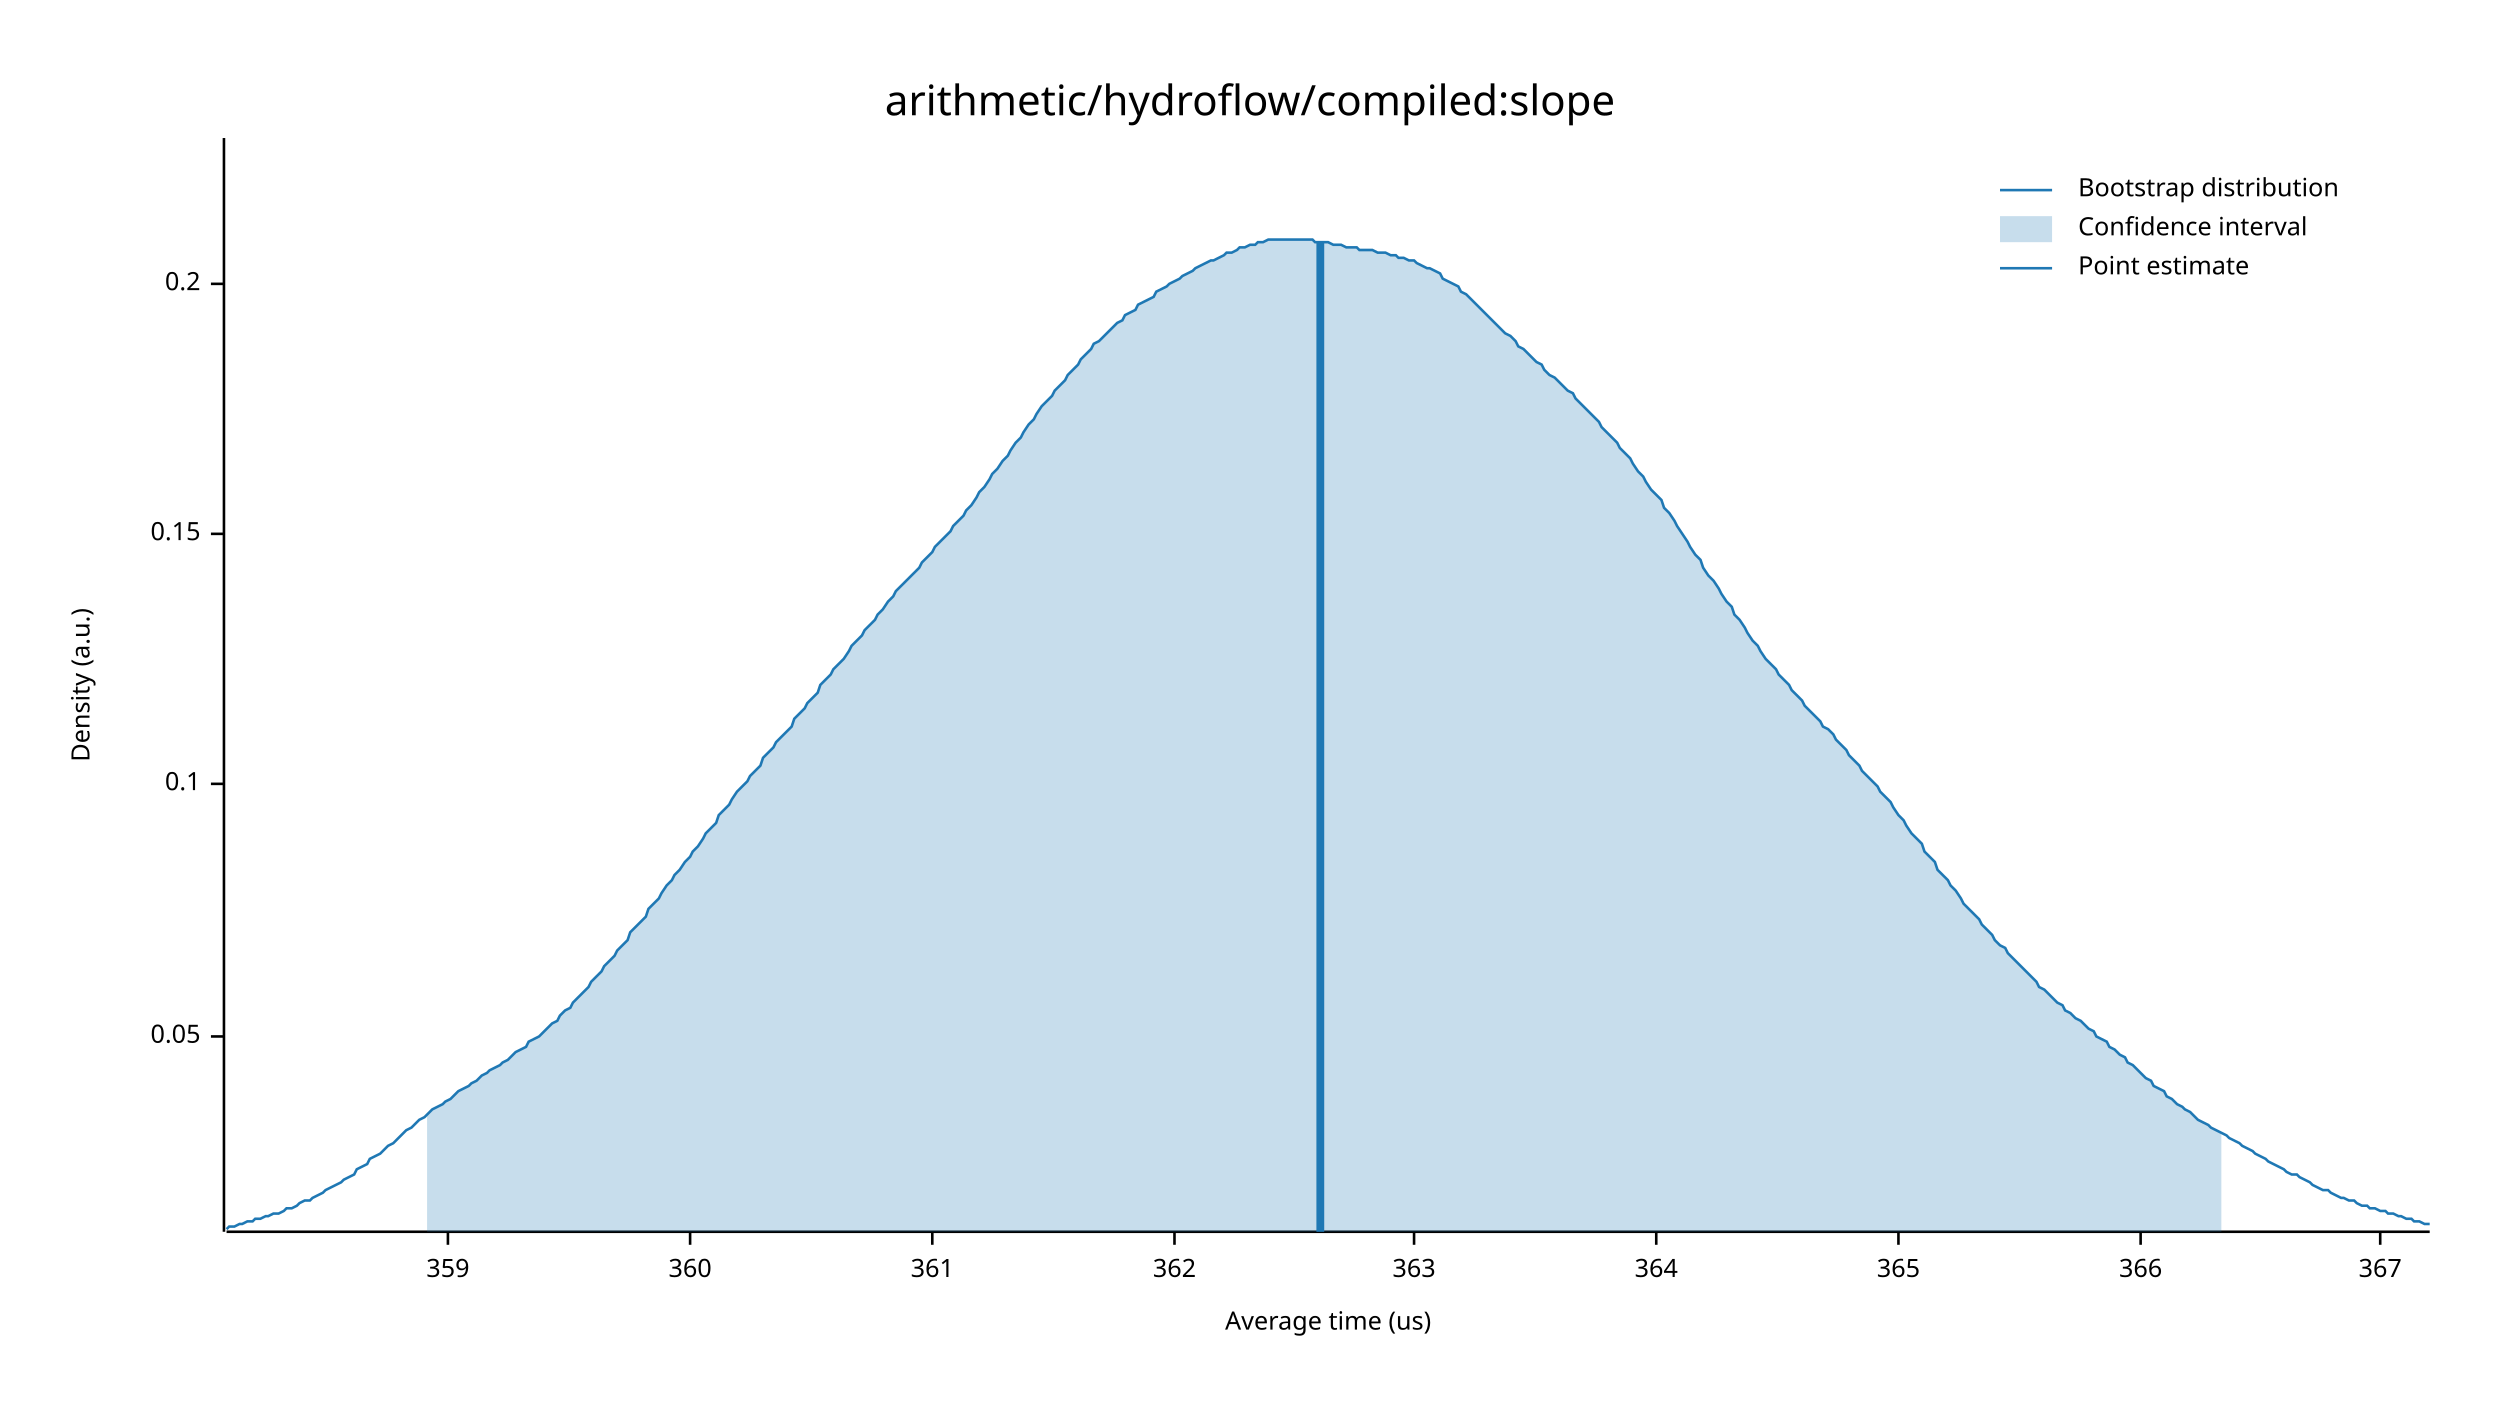
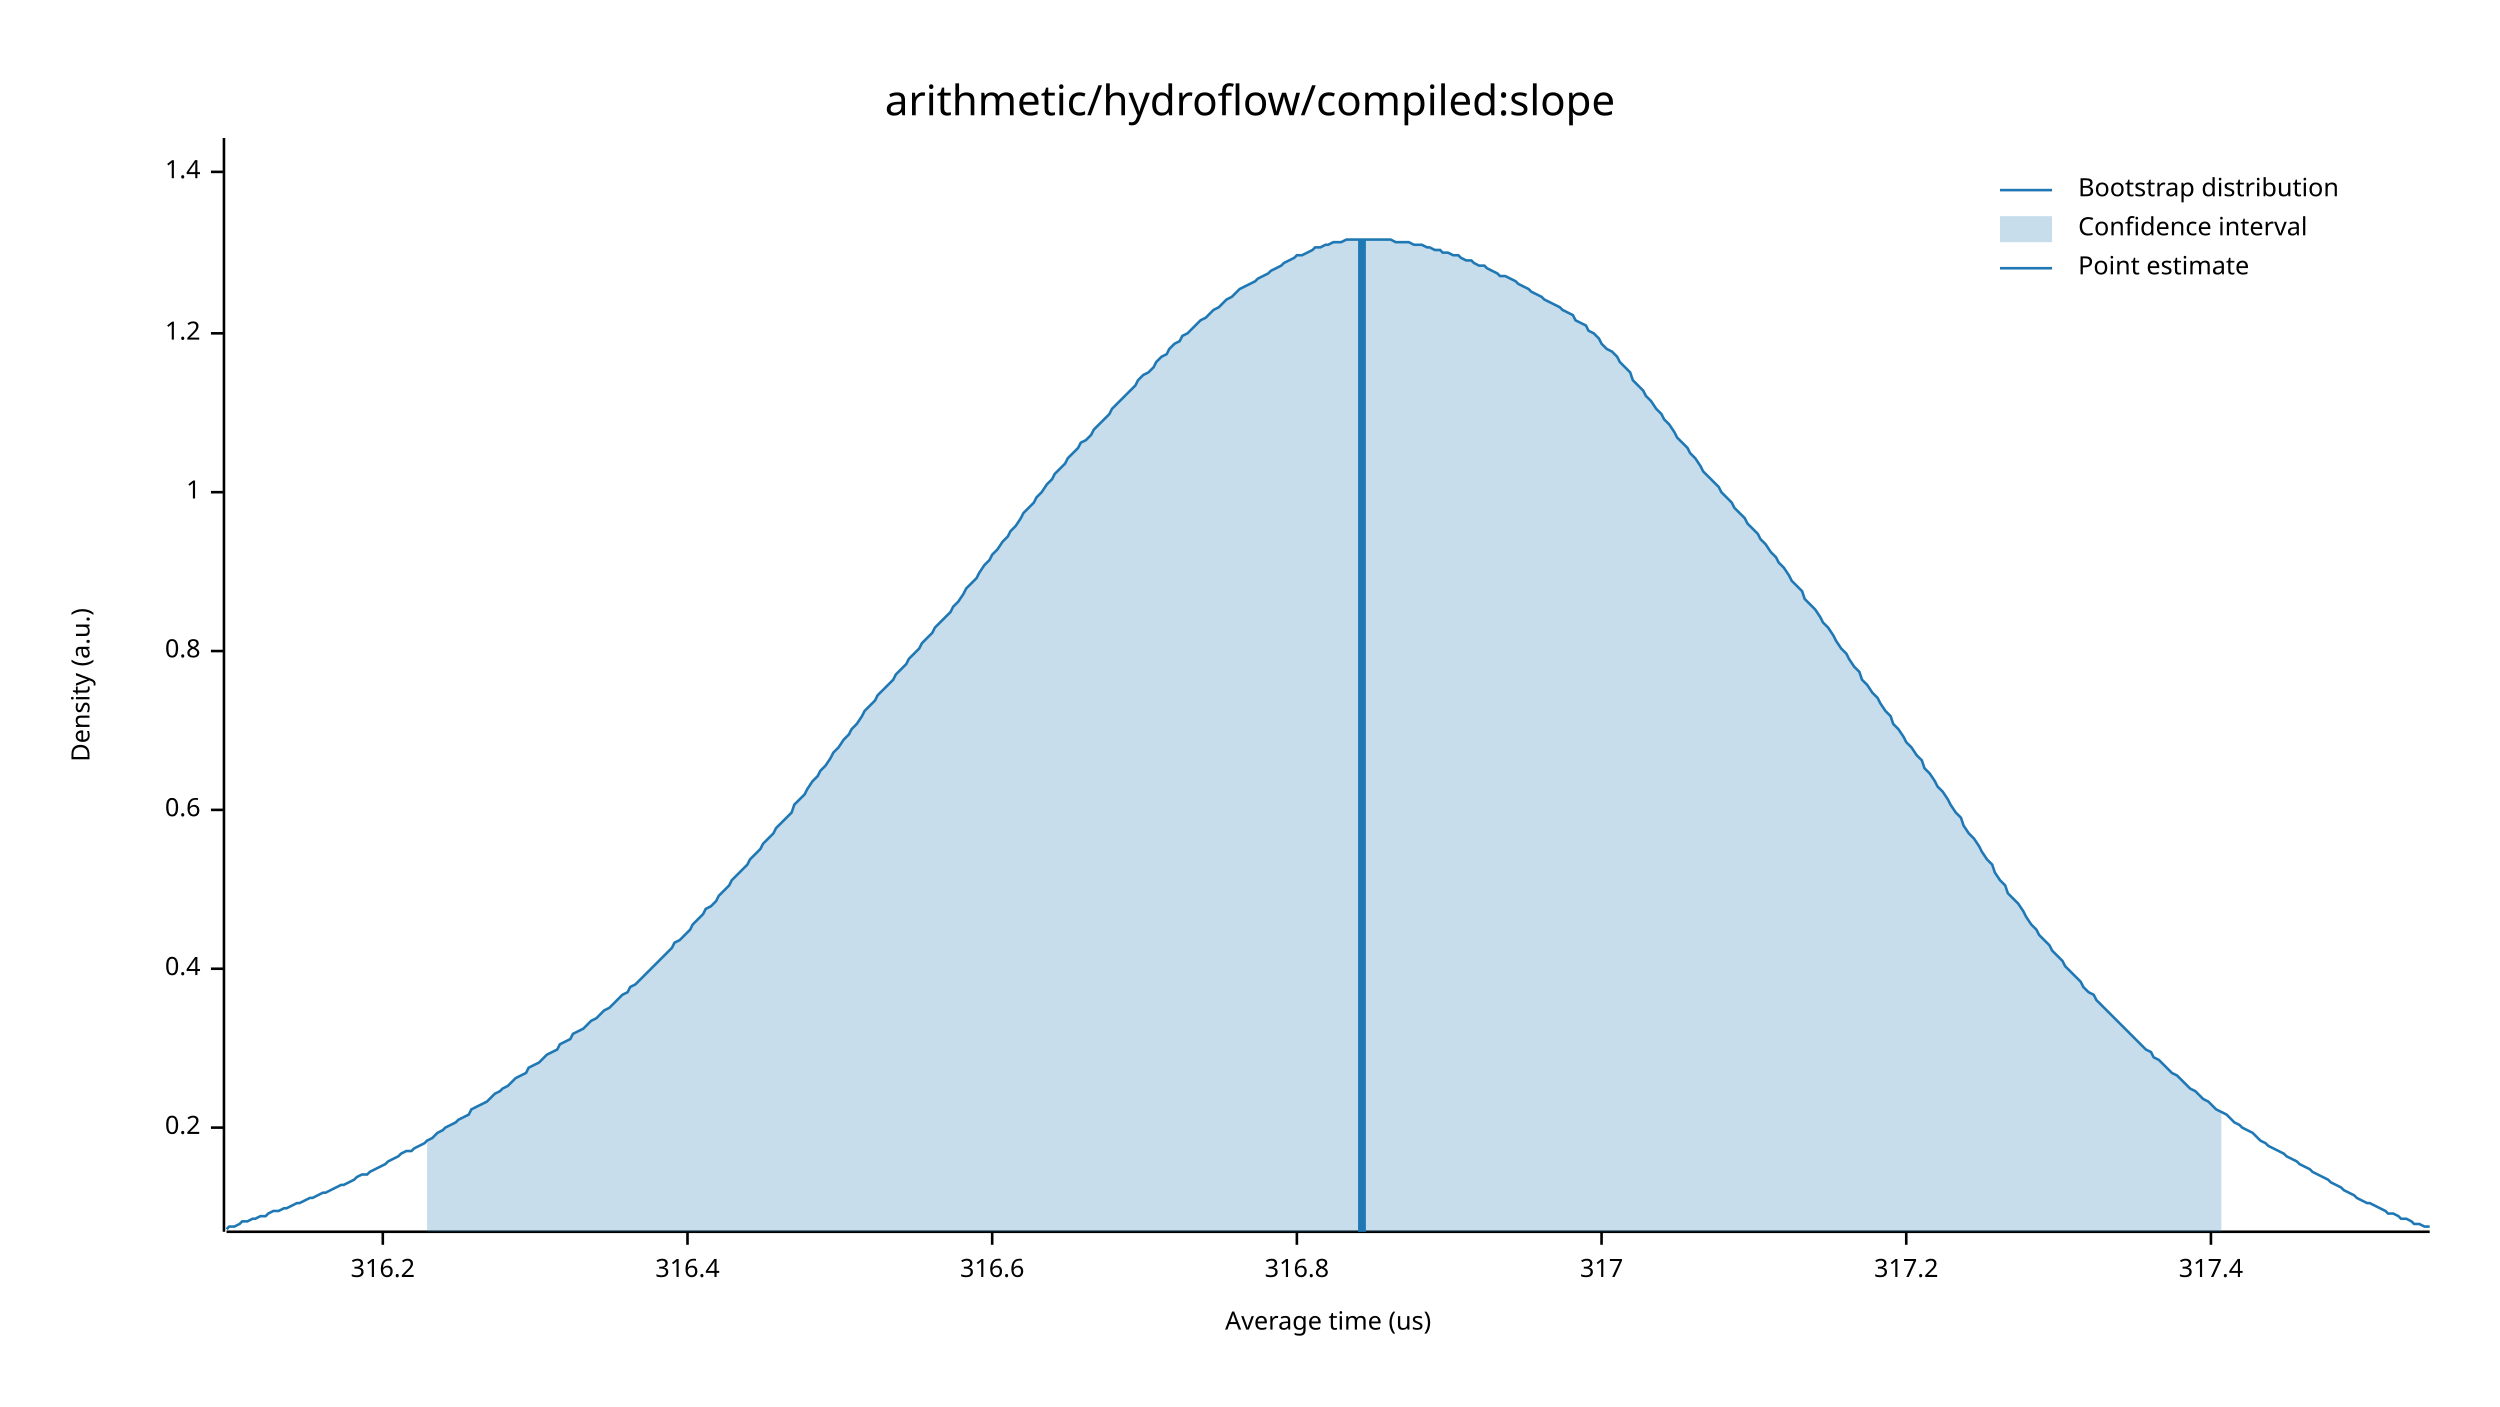
<svg xmlns="http://www.w3.org/2000/svg" width="960" height="540" viewBox="0 0 960 540">
  <text x="480" y="32" dy="0.76em" text-anchor="middle" font-family="sans-serif" font-size="16.129" opacity="1" fill="#000000">
arithmetic/hydroflow/compiled:slope
</text>
  <text x="27" y="263" dy="0.76em" text-anchor="middle" font-family="sans-serif" font-size="9.677" opacity="1" fill="#000000" transform="rotate(270, 27, 263)">
Density (a.u.)
</text>
  <text x="510" y="513" dy="-0.5ex" text-anchor="middle" font-family="sans-serif" font-size="9.677" opacity="1" fill="#000000">
Average time (us)
</text>
  <polyline fill="none" opacity="1" stroke="#000000" stroke-width="1" points="86,53 86,473 " />
-   <text x="77" y="398" dy="0.5ex" text-anchor="end" font-family="sans-serif" font-size="9.677" opacity="1" fill="#000000">
- 0.05
- </text>
-   <polyline fill="none" opacity="1" stroke="#000000" stroke-width="1" points="81,398 86,398 " />
-   <text x="77" y="301" dy="0.5ex" text-anchor="end" font-family="sans-serif" font-size="9.677" opacity="1" fill="#000000">
- 0.1
- </text>
-   <polyline fill="none" opacity="1" stroke="#000000" stroke-width="1" points="81,301 86,301 " />
-   <text x="77" y="205" dy="0.5ex" text-anchor="end" font-family="sans-serif" font-size="9.677" opacity="1" fill="#000000">
- 0.15
- </text>
-   <polyline fill="none" opacity="1" stroke="#000000" stroke-width="1" points="81,205 86,205 " />
-   <text x="77" y="109" dy="0.5ex" text-anchor="end" font-family="sans-serif" font-size="9.677" opacity="1" fill="#000000">
+   <text x="77" y="433" dy="0.5ex" text-anchor="end" font-family="sans-serif" font-size="9.677" opacity="1" fill="#000000">
0.2
</text>
-   <polyline fill="none" opacity="1" stroke="#000000" stroke-width="1" points="81,109 86,109 " />
+   <polyline fill="none" opacity="1" stroke="#000000" stroke-width="1" points="81,433 86,433 " />
+   <text x="77" y="372" dy="0.5ex" text-anchor="end" font-family="sans-serif" font-size="9.677" opacity="1" fill="#000000">
+ 0.4
+ </text>
+   <polyline fill="none" opacity="1" stroke="#000000" stroke-width="1" points="81,372 86,372 " />
+   <text x="77" y="311" dy="0.5ex" text-anchor="end" font-family="sans-serif" font-size="9.677" opacity="1" fill="#000000">
+ 0.6
+ </text>
+   <polyline fill="none" opacity="1" stroke="#000000" stroke-width="1" points="81,311 86,311 " />
+   <text x="77" y="250" dy="0.5ex" text-anchor="end" font-family="sans-serif" font-size="9.677" opacity="1" fill="#000000">
+ 0.8
+ </text>
+   <polyline fill="none" opacity="1" stroke="#000000" stroke-width="1" points="81,250 86,250 " />
+   <text x="77" y="189" dy="0.5ex" text-anchor="end" font-family="sans-serif" font-size="9.677" opacity="1" fill="#000000">
+ 1
+ </text>
+   <polyline fill="none" opacity="1" stroke="#000000" stroke-width="1" points="81,189 86,189 " />
+   <text x="77" y="128" dy="0.5ex" text-anchor="end" font-family="sans-serif" font-size="9.677" opacity="1" fill="#000000">
+ 1.2
+ </text>
+   <polyline fill="none" opacity="1" stroke="#000000" stroke-width="1" points="81,128 86,128 " />
+   <text x="77" y="66" dy="0.5ex" text-anchor="end" font-family="sans-serif" font-size="9.677" opacity="1" fill="#000000">
+ 1.4
+ </text>
+   <polyline fill="none" opacity="1" stroke="#000000" stroke-width="1" points="81,66 86,66 " />
  <polyline fill="none" opacity="1" stroke="#000000" stroke-width="1" points="87,473 933,473 " />
-   <text x="172" y="483" dy="0.76em" text-anchor="middle" font-family="sans-serif" font-size="9.677" opacity="1" fill="#000000">
- 359
+   <text x="147" y="483" dy="0.76em" text-anchor="middle" font-family="sans-serif" font-size="9.677" opacity="1" fill="#000000">
+ 316.2
</text>
-   <polyline fill="none" opacity="1" stroke="#000000" stroke-width="1" points="172,473 172,478 " />
-   <text x="265" y="483" dy="0.76em" text-anchor="middle" font-family="sans-serif" font-size="9.677" opacity="1" fill="#000000">
- 360
+   <polyline fill="none" opacity="1" stroke="#000000" stroke-width="1" points="147,473 147,478 " />
+   <text x="264" y="483" dy="0.76em" text-anchor="middle" font-family="sans-serif" font-size="9.677" opacity="1" fill="#000000">
+ 316.4
</text>
-   <polyline fill="none" opacity="1" stroke="#000000" stroke-width="1" points="265,473 265,478 " />
-   <text x="358" y="483" dy="0.76em" text-anchor="middle" font-family="sans-serif" font-size="9.677" opacity="1" fill="#000000">
- 361
+   <polyline fill="none" opacity="1" stroke="#000000" stroke-width="1" points="264,473 264,478 " />
+   <text x="381" y="483" dy="0.76em" text-anchor="middle" font-family="sans-serif" font-size="9.677" opacity="1" fill="#000000">
+ 316.6
</text>
-   <polyline fill="none" opacity="1" stroke="#000000" stroke-width="1" points="358,473 358,478 " />
-   <text x="451" y="483" dy="0.76em" text-anchor="middle" font-family="sans-serif" font-size="9.677" opacity="1" fill="#000000">
- 362
+   <polyline fill="none" opacity="1" stroke="#000000" stroke-width="1" points="381,473 381,478 " />
+   <text x="498" y="483" dy="0.76em" text-anchor="middle" font-family="sans-serif" font-size="9.677" opacity="1" fill="#000000">
+ 316.8
</text>
-   <polyline fill="none" opacity="1" stroke="#000000" stroke-width="1" points="451,473 451,478 " />
-   <text x="543" y="483" dy="0.76em" text-anchor="middle" font-family="sans-serif" font-size="9.677" opacity="1" fill="#000000">
- 363
+   <polyline fill="none" opacity="1" stroke="#000000" stroke-width="1" points="498,473 498,478 " />
+   <text x="615" y="483" dy="0.76em" text-anchor="middle" font-family="sans-serif" font-size="9.677" opacity="1" fill="#000000">
+ 317
</text>
-   <polyline fill="none" opacity="1" stroke="#000000" stroke-width="1" points="543,473 543,478 " />
-   <text x="636" y="483" dy="0.76em" text-anchor="middle" font-family="sans-serif" font-size="9.677" opacity="1" fill="#000000">
- 364
+   <polyline fill="none" opacity="1" stroke="#000000" stroke-width="1" points="615,473 615,478 " />
+   <text x="732" y="483" dy="0.76em" text-anchor="middle" font-family="sans-serif" font-size="9.677" opacity="1" fill="#000000">
+ 317.2
</text>
-   <polyline fill="none" opacity="1" stroke="#000000" stroke-width="1" points="636,473 636,478 " />
-   <text x="729" y="483" dy="0.76em" text-anchor="middle" font-family="sans-serif" font-size="9.677" opacity="1" fill="#000000">
- 365
+   <polyline fill="none" opacity="1" stroke="#000000" stroke-width="1" points="732,473 732,478 " />
+   <text x="849" y="483" dy="0.76em" text-anchor="middle" font-family="sans-serif" font-size="9.677" opacity="1" fill="#000000">
+ 317.4
</text>
-   <polyline fill="none" opacity="1" stroke="#000000" stroke-width="1" points="729,473 729,478 " />
-   <text x="822" y="483" dy="0.76em" text-anchor="middle" font-family="sans-serif" font-size="9.677" opacity="1" fill="#000000">
- 366
- </text>
-   <polyline fill="none" opacity="1" stroke="#000000" stroke-width="1" points="822,473 822,478 " />
-   <text x="914" y="483" dy="0.76em" text-anchor="middle" font-family="sans-serif" font-size="9.677" opacity="1" fill="#000000">
- 367
- </text>
-   <polyline fill="none" opacity="1" stroke="#000000" stroke-width="1" points="914,473 914,478 " />
-   <polyline fill="none" opacity="1" stroke="#1F78B4" stroke-width="1" points="87,472 88,471 90,471 92,470 93,470 95,469 97,469 98,468 100,468 102,467 103,467 105,466 107,466 109,465 110,464 112,464 114,463 115,462 117,461 119,461 120,460 122,459 124,458 125,457 127,456 129,455 131,454 132,453 134,452 136,451 137,449 139,448 141,447 142,445 144,444 146,443 148,441 149,440 151,439 153,437 154,436 156,434 158,433 159,432 161,430 163,429 164,428 166,426 168,425 170,424 171,423 173,422 175,420 176,419 178,418 180,417 181,416 183,415 185,413 187,412 188,411 190,410 192,409 193,408 195,407 197,405 198,404 200,403 202,402 203,400 205,399 207,398 209,396 210,395 212,393 214,392 215,390 217,388 219,387 220,385 222,383 224,381 226,379 227,377 229,375 231,373 232,371 234,369 236,367 237,365 239,363 241,361 242,358 244,356 246,354 248,352 249,349 251,347 253,345 254,343 256,340 258,338 259,336 261,334 263,331 265,329 266,327 268,325 270,322 271,320 273,318 275,316 276,313 278,311 280,309 281,307 283,304 285,302 287,300 288,298 290,296 292,294 293,291 295,289 297,287 298,285 300,283 302,281 304,279 305,276 307,274 309,272 310,270 312,268 314,266 315,263 317,261 319,259 320,257 322,255 324,253 326,250 327,248 329,246 331,244 332,242 334,240 336,238 337,236 339,234 341,231 343,229 344,227 346,225 348,223 349,222 351,220 353,218 354,216 356,214 358,212 359,210 361,208 363,206 365,204 366,202 368,200 370,198 371,196 373,194 375,191 376,189 378,187 380,184 381,182 383,180 385,177 387,175 388,173 390,170 392,168 393,166 395,163 397,161 398,159 400,156 402,154 404,152 405,150 407,148 409,146 410,144 412,142 414,140 415,138 417,136 419,134 420,132 422,131 424,129 426,127 427,126 429,124 431,123 432,121 434,120 436,119 437,117 439,116 441,115 443,114 444,112 446,111 448,110 449,109 451,108 453,107 454,106 456,105 458,104 459,103 461,102 463,101 465,100 466,100 468,99 470,98 471,97 473,97 475,96 476,95 478,95 480,94 482,94 483,93 485,93 487,92 488,92 490,92 492,92 493,92 495,92 497,92 498,92 500,92 502,92 504,92 505,93 507,93 509,93 510,93 512,94 514,94 515,94 517,95 519,95 521,95 522,96 524,96 526,96 527,96 529,97 531,97 532,97 534,98 536,98 537,99 539,99 541,100 543,100 544,101 546,102 548,103 549,103 551,104 553,105 554,107 556,108 558,109 560,110 561,112 563,113 565,115 566,116 568,118 570,120 571,121 573,123 575,125 576,126 578,128 580,129 582,131 583,133 585,134 587,136 588,137 590,139 592,140 593,142 595,144 597,145 599,147 600,148 602,150 604,151 605,153 607,155 609,157 610,158 612,160 614,162 615,164 617,166 619,168 621,170 622,172 624,174 626,176 627,178 629,181 631,183 632,185 634,188 636,190 638,192 639,195 641,197 643,200 644,202 646,205 648,208 649,210 651,213 653,215 654,218 656,221 658,223 660,226 661,228 663,231 665,233 666,236 668,238 670,241 671,243 673,246 675,248 676,250 678,253 680,255 682,257 683,259 685,261 687,263 688,265 690,267 692,269 693,271 695,273 697,275 699,277 700,279 702,280 704,282 705,284 707,286 709,288 710,290 712,292 714,294 715,296 717,298 719,300 721,302 722,304 724,306 726,308 727,310 729,313 731,315 732,317 734,320 736,322 738,324 739,327 741,329 743,331 744,334 746,336 748,338 749,340 751,342 753,345 754,347 756,349 758,351 760,353 761,355 763,357 765,359 766,361 768,363 770,364 771,366 773,368 775,370 777,372 778,373 780,375 782,377 783,379 785,380 787,382 788,383 790,385 792,386 793,388 795,389 797,391 799,392 800,393 802,395 804,396 805,398 807,399 809,400 810,402 812,403 814,405 816,406 817,408 819,409 821,411 822,412 824,414 826,415 827,417 829,418 831,419 832,421 834,422 836,424 838,425 839,426 841,427 843,429 844,430 846,431 848,432 849,433 851,434 853,435 855,436 856,437 858,438 860,439 861,440 863,441 865,442 866,443 868,444 870,445 871,446 873,447 875,448 877,449 878,450 880,451 882,451 883,452 885,453 887,454 888,455 890,456 892,457 894,457 895,458 897,459 899,460 900,460 902,461 904,461 905,462 907,463 909,463 910,464 912,464 914,465 916,465 917,466 919,466 921,467 922,467 924,468 926,468 927,469 929,469 931,470 933,470 " />
-   <polygon opacity="0.25" fill="#1F78B4" points="164,428 166,426 168,425 170,424 171,423 173,422 175,420 176,419 178,418 180,417 181,416 183,415 185,413 187,412 188,411 190,410 192,409 193,408 195,407 197,405 198,404 200,403 202,402 203,400 205,399 207,398 209,396 210,395 212,393 214,392 215,390 217,388 219,387 220,385 222,383 224,381 226,379 227,377 229,375 231,373 232,371 234,369 236,367 237,365 239,363 241,361 242,358 244,356 246,354 248,352 249,349 251,347 253,345 254,343 256,340 258,338 259,336 261,334 263,331 265,329 266,327 268,325 270,322 271,320 273,318 275,316 276,313 278,311 280,309 281,307 283,304 285,302 287,300 288,298 290,296 292,294 293,291 295,289 297,287 298,285 300,283 302,281 304,279 305,276 307,274 309,272 310,270 312,268 314,266 315,263 317,261 319,259 320,257 322,255 324,253 326,250 327,248 329,246 331,244 332,242 334,240 336,238 337,236 339,234 341,231 343,229 344,227 346,225 348,223 349,222 351,220 353,218 354,216 356,214 358,212 359,210 361,208 363,206 365,204 366,202 368,200 370,198 371,196 373,194 375,191 376,189 378,187 380,184 381,182 383,180 385,177 387,175 388,173 390,170 392,168 393,166 395,163 397,161 398,159 400,156 402,154 404,152 405,150 407,148 409,146 410,144 412,142 414,140 415,138 417,136 419,134 420,132 422,131 424,129 426,127 427,126 429,124 431,123 432,121 434,120 436,119 437,117 439,116 441,115 443,114 444,112 446,111 448,110 449,109 451,108 453,107 454,106 456,105 458,104 459,103 461,102 463,101 465,100 466,100 468,99 470,98 471,97 473,97 475,96 476,95 478,95 480,94 482,94 483,93 485,93 487,92 488,92 490,92 492,92 493,92 495,92 497,92 498,92 500,92 502,92 504,92 505,93 507,93 509,93 510,93 512,94 514,94 515,94 517,95 519,95 521,95 522,96 524,96 526,96 527,96 529,97 531,97 532,97 534,98 536,98 537,99 539,99 541,100 543,100 544,101 546,102 548,103 549,103 551,104 553,105 554,107 556,108 558,109 560,110 561,112 563,113 565,115 566,116 568,118 570,120 571,121 573,123 575,125 576,126 578,128 580,129 582,131 583,133 585,134 587,136 588,137 590,139 592,140 593,142 595,144 597,145 599,147 600,148 602,150 604,151 605,153 607,155 609,157 610,158 612,160 614,162 615,164 617,166 619,168 621,170 622,172 624,174 626,176 627,178 629,181 631,183 632,185 634,188 636,190 638,192 639,195 641,197 643,200 644,202 646,205 648,208 649,210 651,213 653,215 654,218 656,221 658,223 660,226 661,228 663,231 665,233 666,236 668,238 670,241 671,243 673,246 675,248 676,250 678,253 680,255 682,257 683,259 685,261 687,263 688,265 690,267 692,269 693,271 695,273 697,275 699,277 700,279 702,280 704,282 705,284 707,286 709,288 710,290 712,292 714,294 715,296 717,298 719,300 721,302 722,304 724,306 726,308 727,310 729,313 731,315 732,317 734,320 736,322 738,324 739,327 741,329 743,331 744,334 746,336 748,338 749,340 751,342 753,345 754,347 756,349 758,351 760,353 761,355 763,357 765,359 766,361 768,363 770,364 771,366 773,368 775,370 777,372 778,373 780,375 782,377 783,379 785,380 787,382 788,383 790,385 792,386 793,388 795,389 797,391 799,392 800,393 802,395 804,396 805,398 807,399 809,400 810,402 812,403 814,405 816,406 817,408 819,409 821,411 822,412 824,414 826,415 827,417 829,418 831,419 832,421 834,422 836,424 838,425 839,426 841,427 843,429 844,430 846,431 848,432 849,433 851,434 853,435 853,473 164,473 " />
-   <polyline fill="none" opacity="1" stroke="#1F78B4" stroke-width="3" points="507,473 507,93 " />
+   <polyline fill="none" opacity="1" stroke="#000000" stroke-width="1" points="849,473 849,478 " />
+   <polyline fill="none" opacity="1" stroke="#1F78B4" stroke-width="1" points="87,472 88,471 90,471 92,470 93,469 95,469 97,468 98,468 100,467 102,467 103,466 105,465 107,465 109,464 110,464 112,463 114,462 115,462 117,461 119,460 120,460 122,459 124,458 125,458 127,457 129,456 131,455 132,455 134,454 136,453 137,452 139,451 141,451 142,450 144,449 146,448 148,447 149,446 151,445 153,444 154,443 156,442 158,442 159,441 161,440 163,439 164,438 166,437 168,435 170,434 171,433 173,432 175,431 176,430 178,429 180,428 181,426 183,425 185,424 187,423 188,422 190,420 192,419 193,418 195,417 197,415 198,414 200,413 202,412 203,410 205,409 207,408 209,406 210,405 212,404 214,403 215,401 217,400 219,399 220,397 222,396 224,395 226,393 227,392 229,391 231,389 232,388 234,387 236,385 237,384 239,382 241,381 242,379 244,378 246,376 248,374 249,373 251,371 253,369 254,368 256,366 258,364 259,362 261,361 263,359 265,357 266,355 268,353 270,351 271,349 273,348 275,346 276,344 278,342 280,340 281,338 283,336 285,334 287,332 288,330 290,328 292,326 293,324 295,322 297,320 298,318 300,316 302,314 304,312 305,309 307,307 309,305 310,303 312,300 314,298 315,296 317,294 319,291 320,289 322,287 324,284 326,282 327,280 329,278 331,275 332,273 334,271 336,269 337,267 339,265 341,263 343,261 344,259 346,257 348,255 349,253 351,251 353,249 354,247 356,245 358,243 359,241 361,239 363,237 365,235 366,233 368,231 370,228 371,226 373,224 375,222 376,220 378,217 380,215 381,213 383,211 385,208 387,206 388,204 390,202 392,199 393,197 395,195 397,193 398,191 400,189 402,186 404,184 405,182 407,180 409,178 410,176 412,174 414,172 415,170 417,169 419,167 420,165 422,163 424,161 426,159 427,157 429,155 431,153 432,152 434,150 436,148 437,146 439,144 441,143 443,141 444,139 446,137 448,136 449,134 451,132 453,131 454,129 456,128 458,126 459,125 461,123 463,122 465,120 466,119 468,118 470,116 471,115 473,114 475,112 476,111 478,110 480,109 482,108 483,107 485,106 487,105 488,104 490,103 492,102 493,101 495,100 497,99 498,98 500,98 502,97 504,96 505,95 507,95 509,94 510,94 512,93 514,93 515,93 517,92 519,92 521,92 522,92 524,92 526,92 527,92 529,92 531,92 532,92 534,92 536,93 537,93 539,93 541,93 543,94 544,94 546,94 548,95 549,95 551,96 553,96 554,97 556,97 558,98 560,98 561,99 563,100 565,100 566,101 568,102 570,102 571,103 573,104 575,105 576,106 578,106 580,107 582,108 583,109 585,110 587,111 588,112 590,113 592,114 593,115 595,116 597,117 599,118 600,119 602,120 604,121 605,123 607,124 609,125 610,127 612,128 614,130 615,132 617,134 619,135 621,137 622,139 624,141 626,143 627,146 629,148 631,150 632,152 634,154 636,157 638,159 639,161 641,163 643,166 644,168 646,170 648,172 649,174 651,176 653,179 654,181 656,183 658,185 660,187 661,189 663,191 665,193 666,195 668,197 670,199 671,201 673,203 675,205 676,207 678,209 680,212 682,214 683,216 685,218 687,221 688,223 690,225 692,227 693,230 695,232 697,234 699,237 700,239 702,241 704,244 705,246 707,249 709,251 710,253 712,256 714,258 715,261 717,263 719,266 721,268 722,270 724,273 726,275 727,278 729,280 731,283 732,285 734,287 736,290 738,292 739,295 741,297 743,300 744,302 746,304 748,307 749,309 751,312 753,314 754,317 756,320 758,322 760,325 761,327 763,330 765,332 766,335 768,338 770,340 771,343 773,345 775,347 777,350 778,352 780,355 782,357 783,359 785,361 787,363 788,365 790,367 792,369 793,371 795,373 797,375 799,377 800,379 802,381 804,382 805,384 807,386 809,388 810,389 812,391 814,393 816,395 817,396 819,398 821,400 822,401 824,403 826,404 827,406 829,407 831,409 832,410 834,412 836,413 838,415 839,416 841,418 843,419 844,420 846,422 848,423 849,424 851,426 853,427 855,428 856,429 858,431 860,432 861,433 863,434 865,435 866,436 868,438 870,439 871,440 873,441 875,442 877,443 878,444 880,445 882,446 883,447 885,448 887,449 888,450 890,451 892,452 894,453 895,454 897,455 899,456 900,457 902,458 904,459 905,460 907,461 909,462 910,462 912,463 914,464 916,465 917,466 919,466 921,467 922,468 924,468 926,469 927,470 929,470 931,471 933,471 " />
+   <polygon opacity="0.25" fill="#1F78B4" points="164,438 166,437 168,435 170,434 171,433 173,432 175,431 176,430 178,429 180,428 181,426 183,425 185,424 187,423 188,422 190,420 192,419 193,418 195,417 197,415 198,414 200,413 202,412 203,410 205,409 207,408 209,406 210,405 212,404 214,403 215,401 217,400 219,399 220,397 222,396 224,395 226,393 227,392 229,391 231,389 232,388 234,387 236,385 237,384 239,382 241,381 242,379 244,378 246,376 248,374 249,373 251,371 253,369 254,368 256,366 258,364 259,362 261,361 263,359 265,357 266,355 268,353 270,351 271,349 273,348 275,346 276,344 278,342 280,340 281,338 283,336 285,334 287,332 288,330 290,328 292,326 293,324 295,322 297,320 298,318 300,316 302,314 304,312 305,309 307,307 309,305 310,303 312,300 314,298 315,296 317,294 319,291 320,289 322,287 324,284 326,282 327,280 329,278 331,275 332,273 334,271 336,269 337,267 339,265 341,263 343,261 344,259 346,257 348,255 349,253 351,251 353,249 354,247 356,245 358,243 359,241 361,239 363,237 365,235 366,233 368,231 370,228 371,226 373,224 375,222 376,220 378,217 380,215 381,213 383,211 385,208 387,206 388,204 390,202 392,199 393,197 395,195 397,193 398,191 400,189 402,186 404,184 405,182 407,180 409,178 410,176 412,174 414,172 415,170 417,169 419,167 420,165 422,163 424,161 426,159 427,157 429,155 431,153 432,152 434,150 436,148 437,146 439,144 441,143 443,141 444,139 446,137 448,136 449,134 451,132 453,131 454,129 456,128 458,126 459,125 461,123 463,122 465,120 466,119 468,118 470,116 471,115 473,114 475,112 476,111 478,110 480,109 482,108 483,107 485,106 487,105 488,104 490,103 492,102 493,101 495,100 497,99 498,98 500,98 502,97 504,96 505,95 507,95 509,94 510,94 512,93 514,93 515,93 517,92 519,92 521,92 522,92 524,92 526,92 527,92 529,92 531,92 532,92 534,92 536,93 537,93 539,93 541,93 543,94 544,94 546,94 548,95 549,95 551,96 553,96 554,97 556,97 558,98 560,98 561,99 563,100 565,100 566,101 568,102 570,102 571,103 573,104 575,105 576,106 578,106 580,107 582,108 583,109 585,110 587,111 588,112 590,113 592,114 593,115 595,116 597,117 599,118 600,119 602,120 604,121 605,123 607,124 609,125 610,127 612,128 614,130 615,132 617,134 619,135 621,137 622,139 624,141 626,143 627,146 629,148 631,150 632,152 634,154 636,157 638,159 639,161 641,163 643,166 644,168 646,170 648,172 649,174 651,176 653,179 654,181 656,183 658,185 660,187 661,189 663,191 665,193 666,195 668,197 670,199 671,201 673,203 675,205 676,207 678,209 680,212 682,214 683,216 685,218 687,221 688,223 690,225 692,227 693,230 695,232 697,234 699,237 700,239 702,241 704,244 705,246 707,249 709,251 710,253 712,256 714,258 715,261 717,263 719,266 721,268 722,270 724,273 726,275 727,278 729,280 731,283 732,285 734,287 736,290 738,292 739,295 741,297 743,300 744,302 746,304 748,307 749,309 751,312 753,314 754,317 756,320 758,322 760,325 761,327 763,330 765,332 766,335 768,338 770,340 771,343 773,345 775,347 777,350 778,352 780,355 782,357 783,359 785,361 787,363 788,365 790,367 792,369 793,371 795,373 797,375 799,377 800,379 802,381 804,382 805,384 807,386 809,388 810,389 812,391 814,393 816,395 817,396 819,398 821,400 822,401 824,403 826,404 827,406 829,407 831,409 832,410 834,412 836,413 838,415 839,416 841,418 843,419 844,420 846,422 848,423 849,424 851,426 853,427 853,473 164,473 " />
+   <polyline fill="none" opacity="1" stroke="#1F78B4" stroke-width="3" points="523,473 523,92 " />
  <text x="798" y="68" dy="0.76em" text-anchor="start" font-family="sans-serif" font-size="9.677" opacity="1" fill="#000000">
Bootstrap distribution
</text>
  <text x="798" y="83" dy="0.76em" text-anchor="start" font-family="sans-serif" font-size="9.677" opacity="1" fill="#000000">
Confidence interval
</text>
  <text x="798" y="98" dy="0.76em" text-anchor="start" font-family="sans-serif" font-size="9.677" opacity="1" fill="#000000">
Point estimate
</text>
  <polyline fill="none" opacity="1" stroke="#1F78B4" stroke-width="1" points="768,73 788,73 " />
  <rect x="768" y="83" width="20" height="10" opacity="0.25" fill="#1F78B4" stroke="none" />
  <polyline fill="none" opacity="1" stroke="#1F78B4" stroke-width="1" points="768,103 788,103 " />
</svg>
